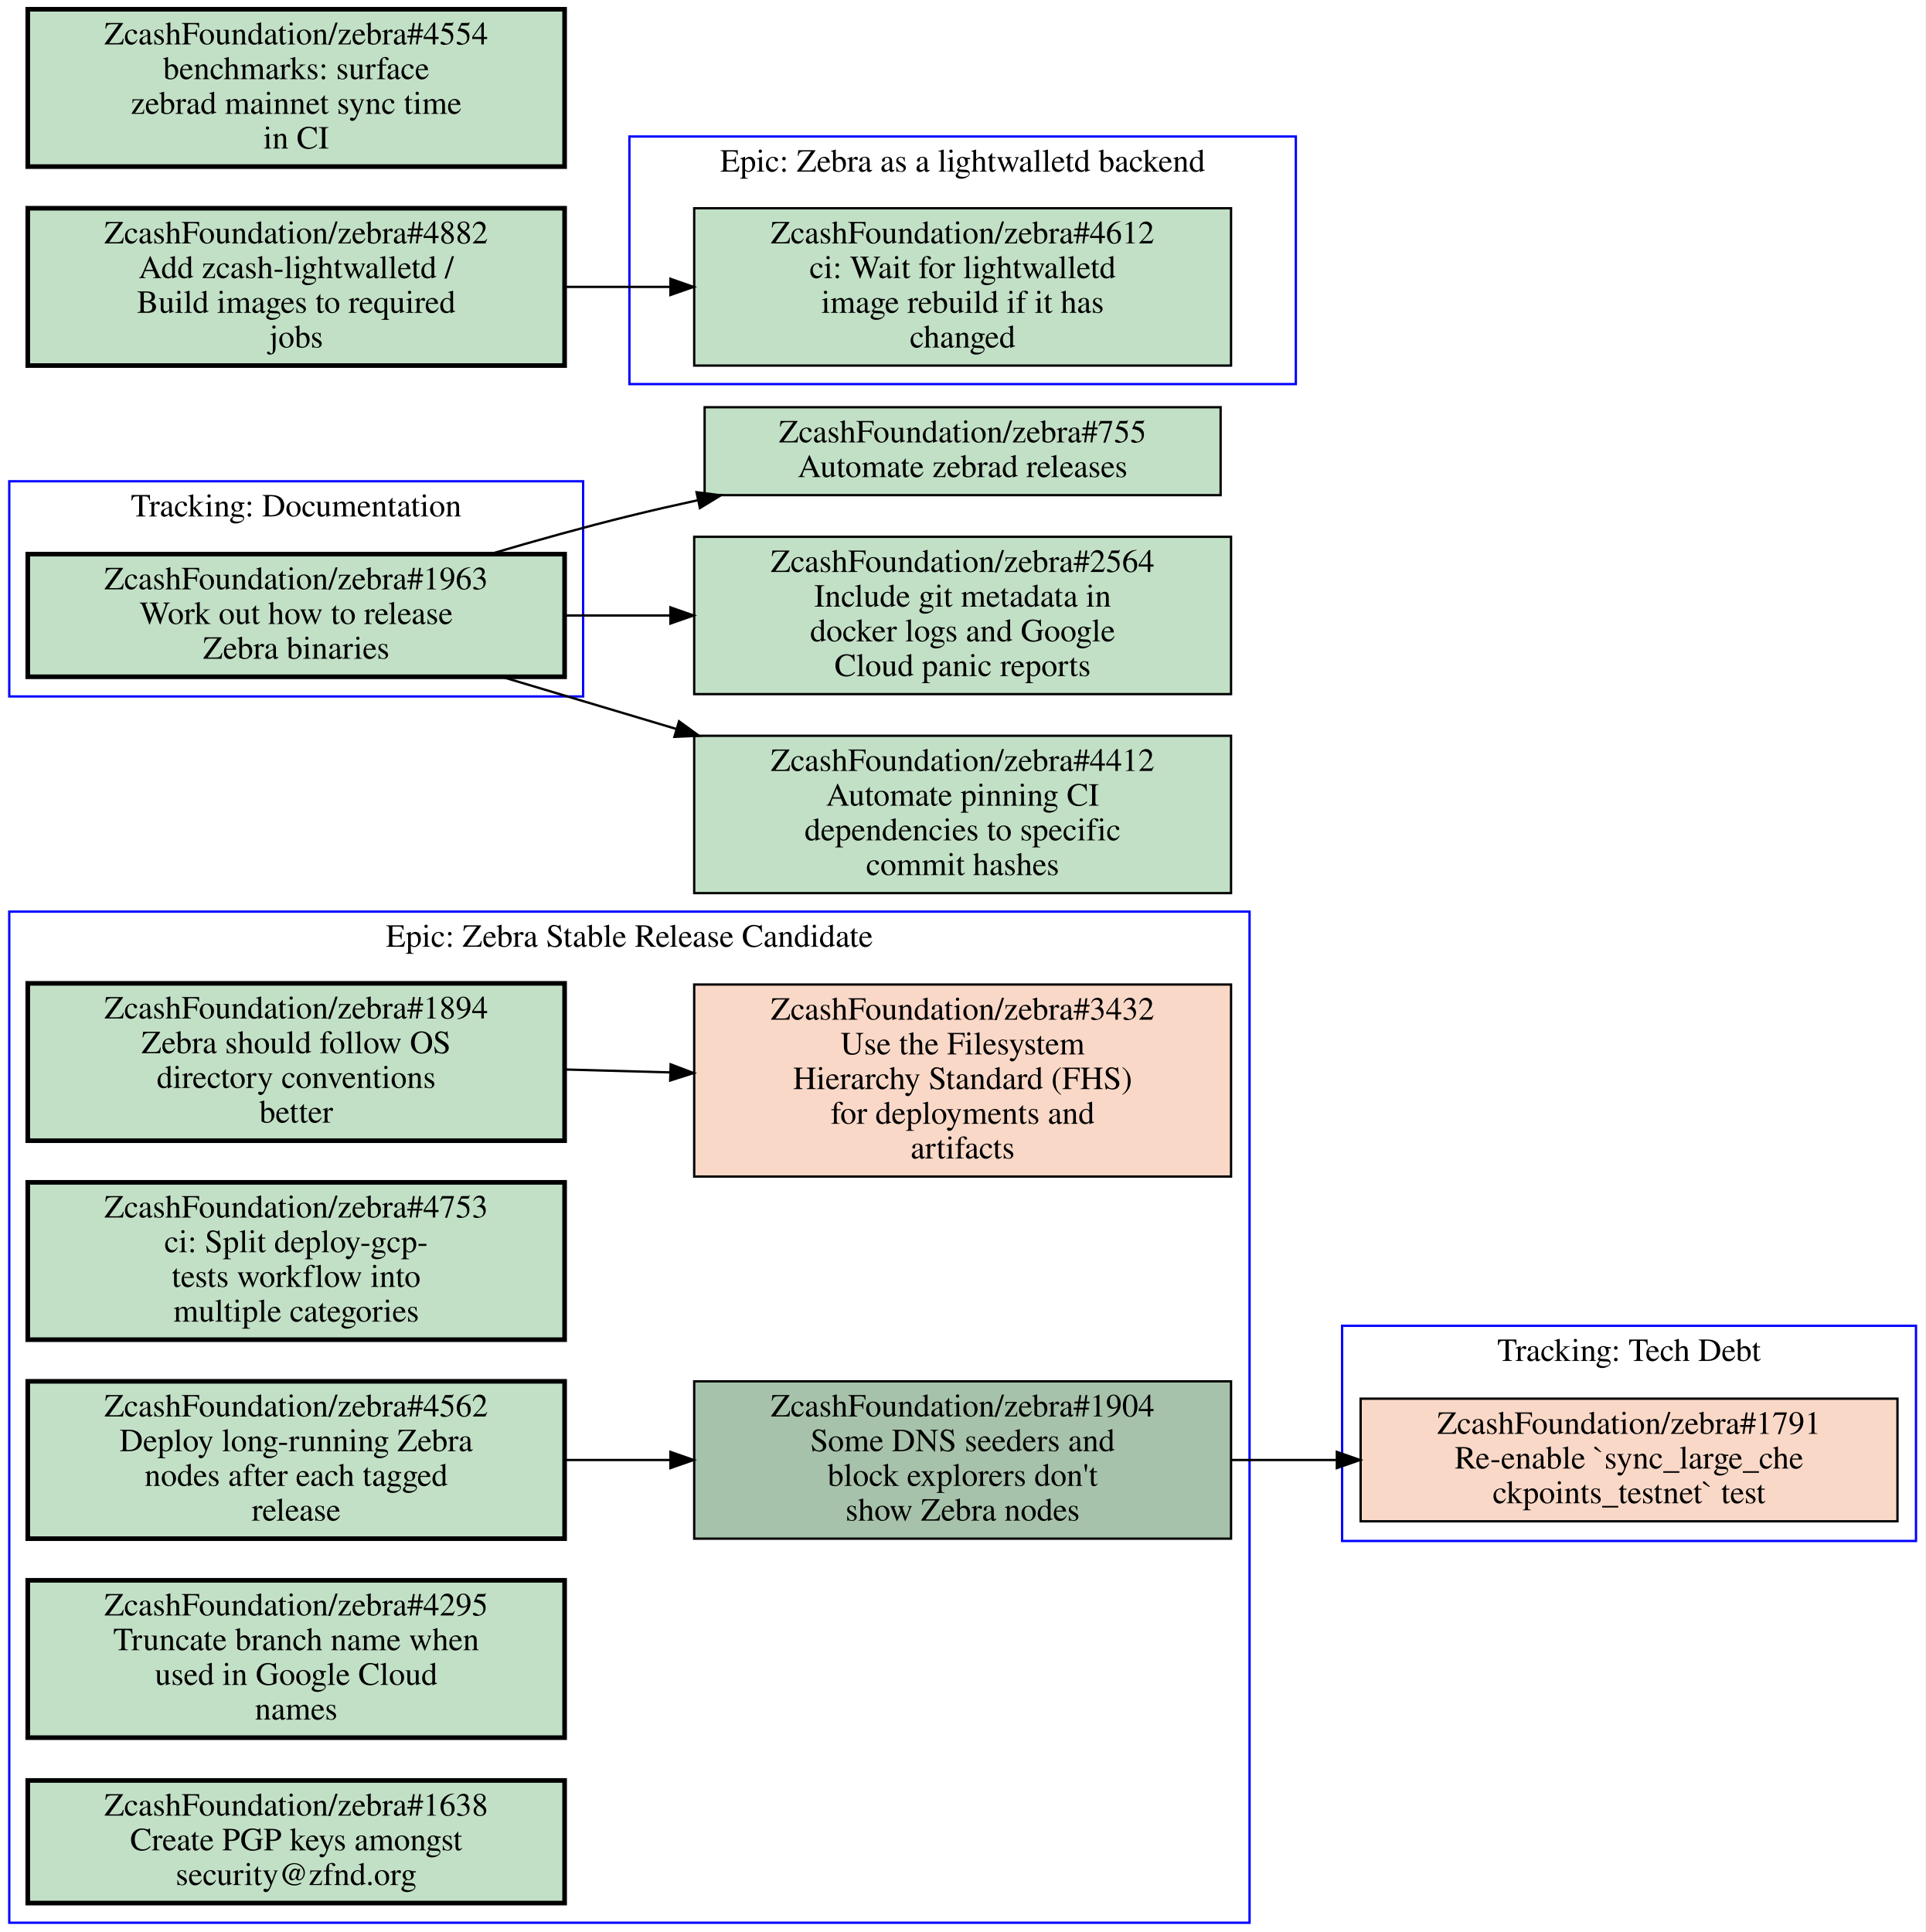
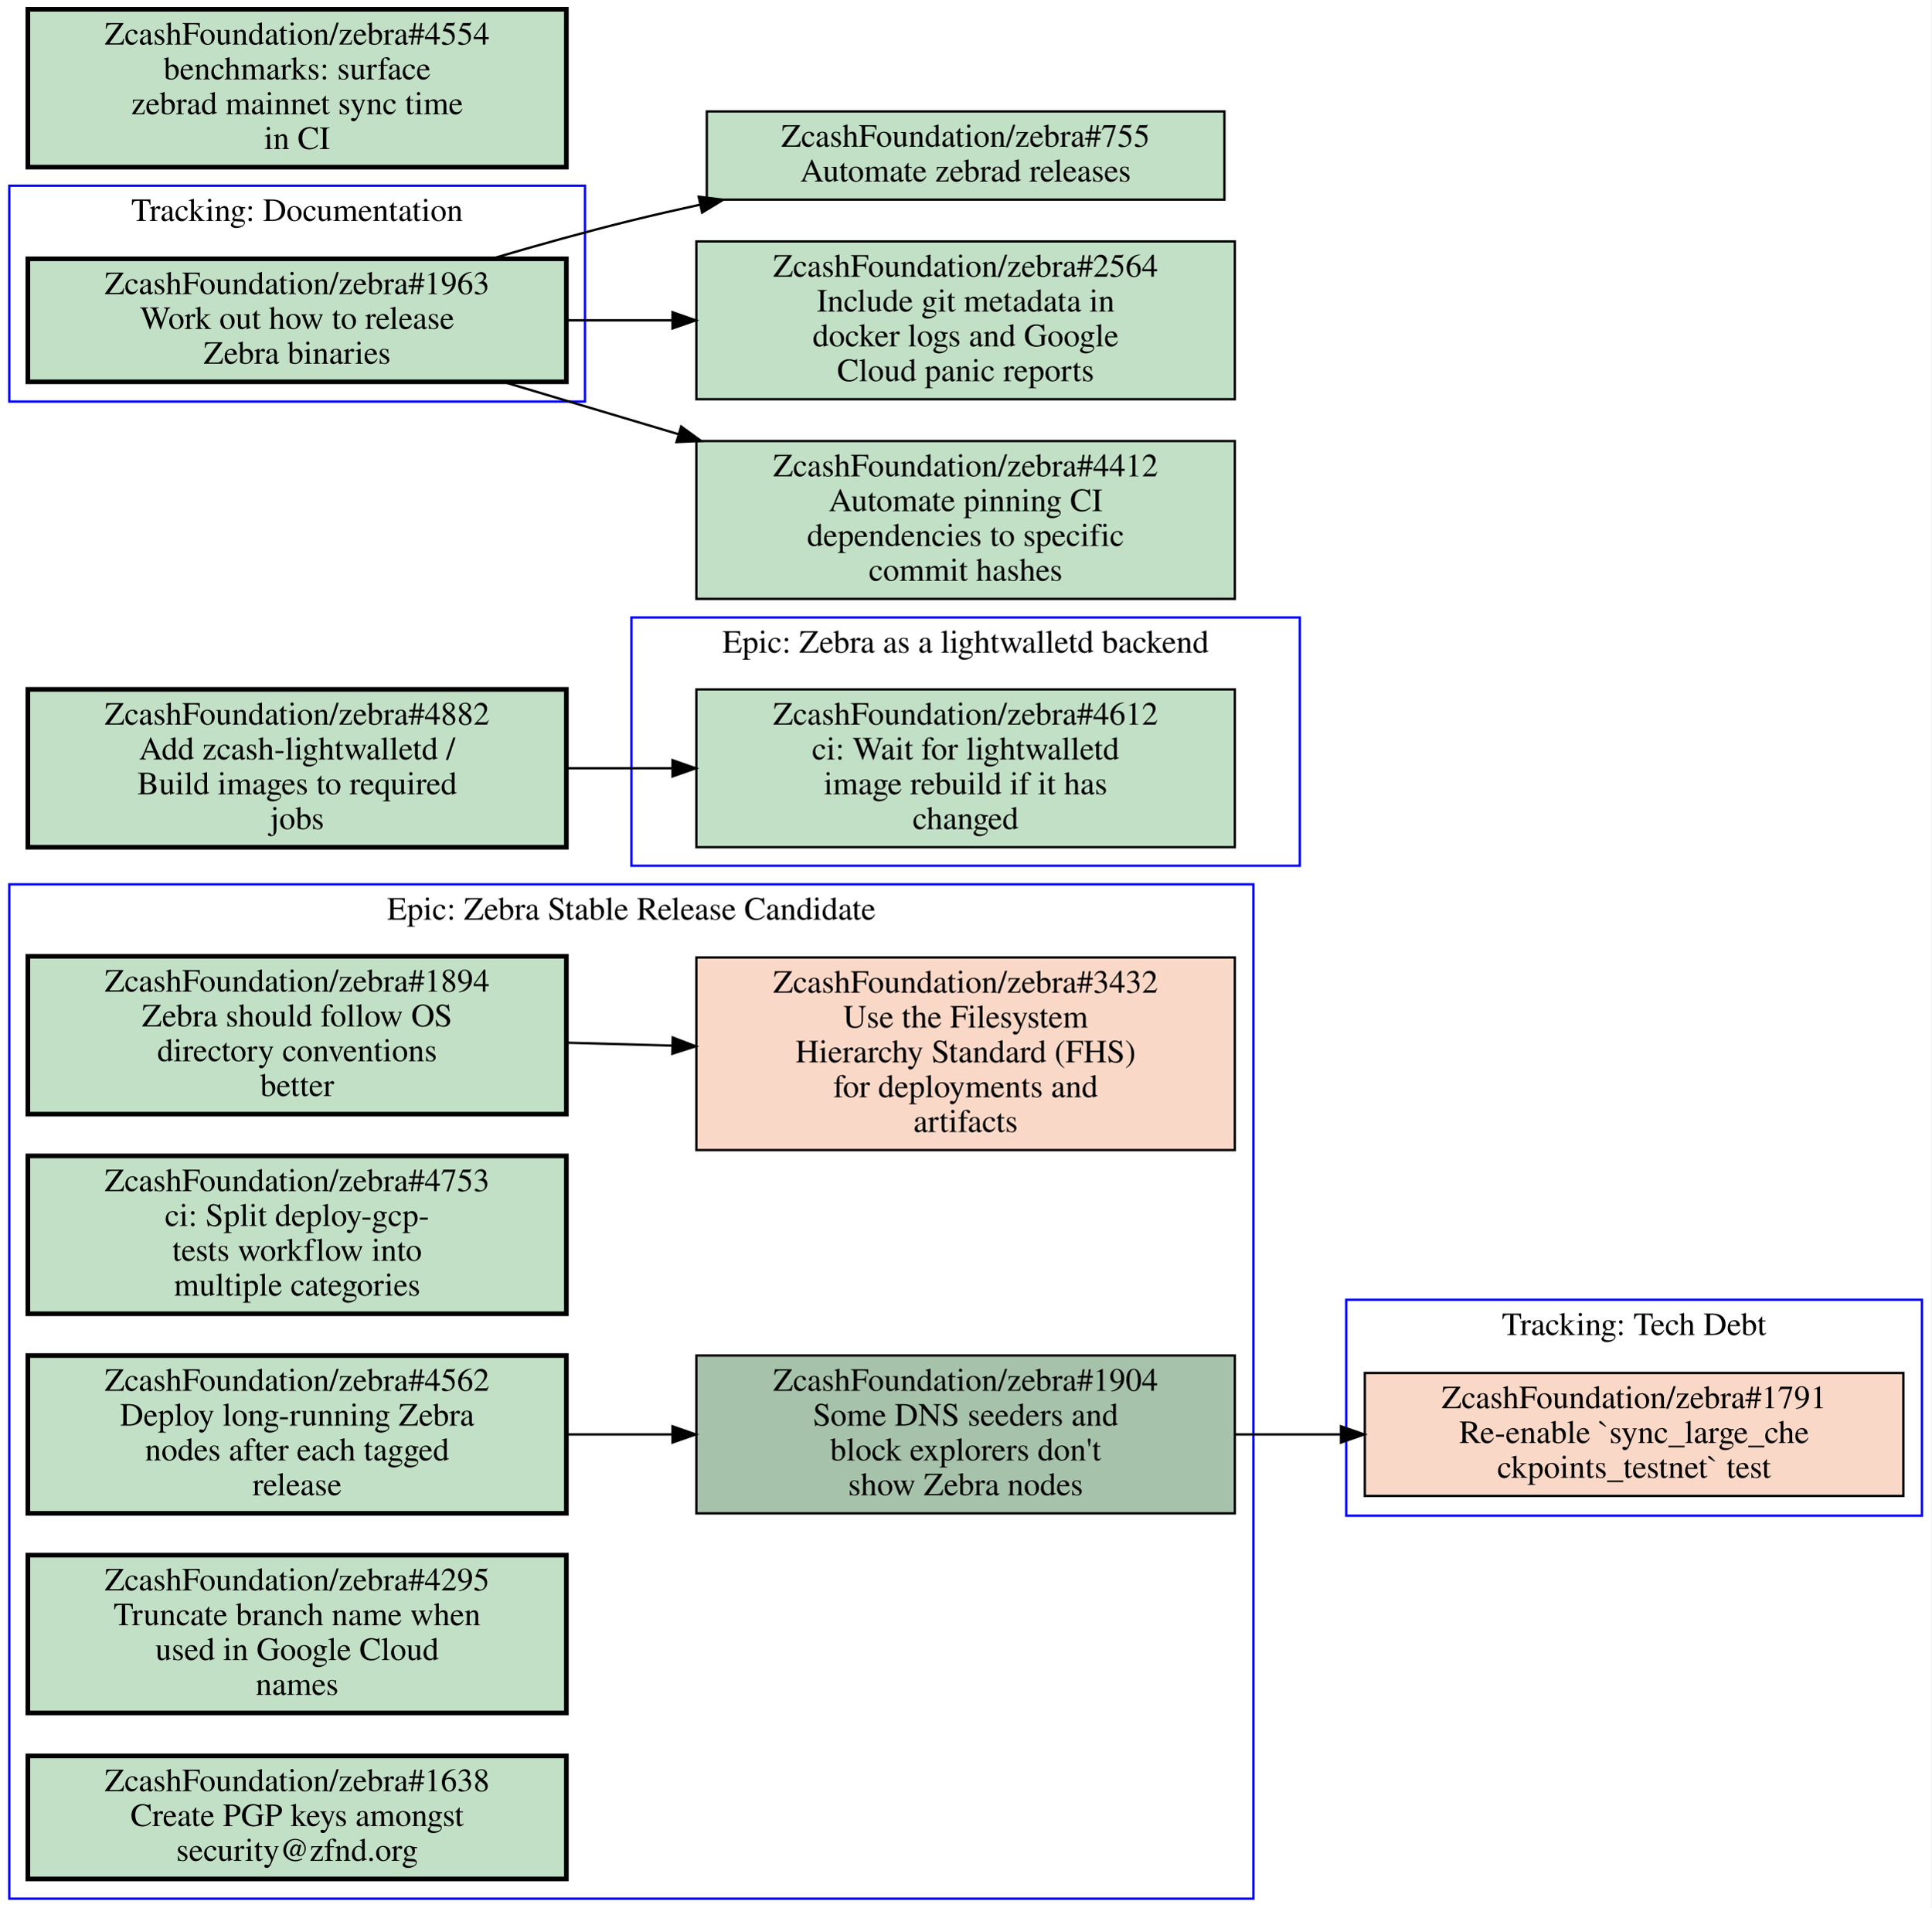
- <svg xmlns="http://www.w3.org/2000/svg" xmlns:xlink="http://www.w3.org/1999/xlink" width="832pt" height="835pt" viewBox="0.00 0.00 832.00 835.00">
-   <g id="graph0" class="graph" transform="scale(1 1) rotate(0) translate(4 831)">
-     <polygon fill="#ffffff" stroke="transparent" points="-4,4 -4,-831 828,-831 828,4 -4,4" />
+ <svg xmlns="http://www.w3.org/2000/svg" xmlns:xlink="http://www.w3.org/1999/xlink" width="832pt" height="822pt" viewBox="0.00 0.00 832.00 822.00">
+   <g id="graph0" class="graph" transform="scale(1 1) rotate(0) translate(4 818)">
+     <polygon fill="#ffffff" stroke="transparent" points="-4,4 -4,-818 828,-818 828,4 -4,4" />
    <g id="clust1" class="cluster">
-       <polygon fill="none" stroke="#0000ff" points="0,0 0,-437 536,-437 536,0 0,0" />
-       <text text-anchor="middle" x="268" y="-421.8" font-family="Times,serif" font-size="14.00" fill="#000000">Epic: Zebra Stable Release Candidate</text>
+       <polygon fill="none" stroke="#0000ff" points="0,-645 0,-738 248,-738 248,-645 0,-645" />
+       <text text-anchor="middle" x="124" y="-722.8" font-family="Times,serif" font-size="14.00" fill="#000000">Tracking: Documentation</text>
    </g>
    <g id="clust2" class="cluster">
      <polygon fill="none" stroke="#0000ff" points="576,-165 576,-258 824,-258 824,-165 576,-165" />
      <text text-anchor="middle" x="700" y="-242.8" font-family="Times,serif" font-size="14.00" fill="#000000">Tracking: Tech Debt</text>
    </g>
    <g id="clust3" class="cluster">
-       <polygon fill="none" stroke="#0000ff" points="0,-530 0,-623 248,-623 248,-530 0,-530" />
-       <text text-anchor="middle" x="124" y="-607.8" font-family="Times,serif" font-size="14.00" fill="#000000">Tracking: Documentation</text>
+       <polygon fill="none" stroke="#0000ff" points="0,0 0,-437 536,-437 536,0 0,0" />
+       <text text-anchor="middle" x="268" y="-421.8" font-family="Times,serif" font-size="14.00" fill="#000000">Epic: Zebra Stable Release Candidate</text>
    </g>
    <g id="clust4" class="cluster">
-       <polygon fill="none" stroke="#0000ff" points="268,-665 268,-772 556,-772 556,-665 268,-665" />
-       <text text-anchor="middle" x="412" y="-756.8" font-family="Times,serif" font-size="14.00" fill="#000000">Epic: Zebra as a lightwalletd backend</text>
+       <polygon fill="none" stroke="#0000ff" points="268,-445 268,-552 556,-552 556,-445 268,-445" />
+       <text text-anchor="middle" x="412" y="-536.8" font-family="Times,serif" font-size="14.00" fill="#000000">Epic: Zebra as a lightwalletd backend</text>
    </g>
    <g id="node1" class="node open">
      <g id="a_node1">
+         <a xlink:href="https://github.com/ZcashFoundation/zebra/issues/1963" xlink:title="ZcashFoundation/zebra#1963&#10;Work out how to release&#10;Zebra binaries" target="_blank">
+           <polygon fill="#c2e0c6" stroke="#000000" stroke-width="2" points="240,-706.5 8,-706.5 8,-653.5 240,-653.5 240,-706.5" />
+           <text text-anchor="middle" x="124" y="-691.3" font-family="Times,serif" font-size="14.00" fill="#000000">ZcashFoundation/zebra#1963</text>
+           <text text-anchor="middle" x="124" y="-676.3" font-family="Times,serif" font-size="14.00" fill="#000000">Work out how to release</text>
+           <text text-anchor="middle" x="124" y="-661.3" font-family="Times,serif" font-size="14.00" fill="#000000">Zebra binaries</text>
+         </a>
+       </g>
+     </g>
+     <g id="node11" class="node open">
+       <g id="a_node11">
+         <a xlink:href="https://github.com/ZcashFoundation/zebra/issues/755" xlink:title="ZcashFoundation/zebra#755&#10;Automate zebrad releases" target="_blank">
+           <polygon fill="#c2e0c6" stroke="#000000" points="523.5,-770 300.5,-770 300.5,-732 523.5,-732 523.5,-770" />
+           <text text-anchor="middle" x="412" y="-754.8" font-family="Times,serif" font-size="14.00" fill="#000000">ZcashFoundation/zebra#755</text>
+           <text text-anchor="middle" x="412" y="-739.8" font-family="Times,serif" font-size="14.00" fill="#000000">Automate zebrad releases</text>
+         </a>
+       </g>
+     </g>
+     <g id="edge4" class="edge">
+       <path fill="none" stroke="#000000" d="M207.76,-706.52C227.42,-712.33 248.36,-718.17 268,-723 277.55,-725.35 287.5,-727.63 297.51,-729.8" />
+       <polygon fill="#000000" stroke="#000000" points="297.009,-733.272 307.52,-731.94 298.473,-726.427 297.009,-733.272" />
+     </g>
+     <g id="node12" class="node open">
+       <g id="a_node12">
+         <a xlink:href="https://github.com/ZcashFoundation/zebra/issues/2564" xlink:title="ZcashFoundation/zebra#2564&#10;Include git metadata in&#10;docker logs and Google&#10;Cloud panic reports" target="_blank">
+           <polygon fill="#c2e0c6" stroke="#000000" points="528,-714 296,-714 296,-646 528,-646 528,-714" />
+           <text text-anchor="middle" x="412" y="-698.8" font-family="Times,serif" font-size="14.00" fill="#000000">ZcashFoundation/zebra#2564</text>
+           <text text-anchor="middle" x="412" y="-683.8" font-family="Times,serif" font-size="14.00" fill="#000000">Include git metadata in</text>
+           <text text-anchor="middle" x="412" y="-668.8" font-family="Times,serif" font-size="14.00" fill="#000000">docker logs and Google</text>
+           <text text-anchor="middle" x="412" y="-653.8" font-family="Times,serif" font-size="14.00" fill="#000000">Cloud panic reports</text>
+         </a>
+       </g>
+     </g>
+     <g id="edge5" class="edge">
+       <path fill="none" stroke="#000000" d="M240.31,-680C255.15,-680 270.4,-680 285.39,-680" />
+       <polygon fill="#000000" stroke="#000000" points="285.72,-683.5 295.72,-680 285.72,-676.5 285.72,-683.5" />
+     </g>
+     <g id="node13" class="node open">
+       <g id="a_node13">
+         <a xlink:href="https://github.com/ZcashFoundation/zebra/issues/4412" xlink:title="ZcashFoundation/zebra#4412&#10;Automate pinning CI&#10;dependencies to specific&#10;commit hashes" target="_blank">
+           <polygon fill="#c2e0c6" stroke="#000000" points="528,-628 296,-628 296,-560 528,-560 528,-628" />
+           <text text-anchor="middle" x="412" y="-612.8" font-family="Times,serif" font-size="14.00" fill="#000000">ZcashFoundation/zebra#4412</text>
+           <text text-anchor="middle" x="412" y="-597.8" font-family="Times,serif" font-size="14.00" fill="#000000">Automate pinning CI</text>
+           <text text-anchor="middle" x="412" y="-582.8" font-family="Times,serif" font-size="14.00" fill="#000000">dependencies to specific</text>
+           <text text-anchor="middle" x="412" y="-567.8" font-family="Times,serif" font-size="14.00" fill="#000000">commit hashes</text>
+         </a>
+       </g>
+     </g>
+     <g id="edge6" class="edge">
+       <path fill="none" stroke="#000000" d="M212.76,-653.5C236.65,-646.36 262.93,-638.52 288.34,-630.93" />
+       <polygon fill="#000000" stroke="#000000" points="289.453,-634.25 298.03,-628.03 287.446,-627.544 289.453,-634.25" />
+     </g>
+     <g id="node2" class="node closed">
+       <g id="a_node2">
+         <a xlink:href="https://github.com/ZcashFoundation/zebra/issues/1791" xlink:title="ZcashFoundation/zebra#1791&#10;Re-enable `sync_large_che&#10;ckpoints_testnet` test" target="_blank">
+           <polygon fill="#fad8c7" stroke="#000000" points="816,-226.5 584,-226.5 584,-173.5 816,-173.5 816,-226.5" />
+           <text text-anchor="middle" x="700" y="-211.3" font-family="Times,serif" font-size="14.00" fill="#000000">ZcashFoundation/zebra#1791</text>
+           <text text-anchor="middle" x="700" y="-196.3" font-family="Times,serif" font-size="14.00" fill="#000000">Re-enable `sync_large_che</text>
+           <text text-anchor="middle" x="700" y="-181.3" font-family="Times,serif" font-size="14.00" fill="#000000">ckpoints_testnet` test</text>
+         </a>
+       </g>
+     </g>
+     <g id="node3" class="node open">
+       <g id="a_node3">
        <a xlink:href="https://github.com/ZcashFoundation/zebra/issues/1894" xlink:title="ZcashFoundation/zebra#1894&#10;Zebra should follow OS&#10;directory conventions&#10;better" target="_blank">
          <polygon fill="#c2e0c6" stroke="#000000" stroke-width="2" points="240,-406 8,-406 8,-338 240,-338 240,-406" />
          <text text-anchor="middle" x="124" y="-390.8" font-family="Times,serif" font-size="14.00" fill="#000000">ZcashFoundation/zebra#1894</text>
          <text text-anchor="middle" x="124" y="-375.8" font-family="Times,serif" font-size="14.00" fill="#000000">Zebra should follow OS</text>
          <text text-anchor="middle" x="124" y="-360.8" font-family="Times,serif" font-size="14.00" fill="#000000">directory conventions</text>
          <text text-anchor="middle" x="124" y="-345.8" font-family="Times,serif" font-size="14.00" fill="#000000">better</text>
        </a>
      </g>
    </g>
-     <g id="node2" class="node closed">
-       <g id="a_node2">
+     <g id="node4" class="node closed">
+       <g id="a_node4">
        <a xlink:href="https://github.com/ZcashFoundation/zebra/issues/3432" xlink:title="ZcashFoundation/zebra#3432&#10;Use the Filesystem&#10;Hierarchy Standard (FHS)&#10;for deployments and&#10;artifacts" target="_blank">
          <polygon fill="#fad8c7" stroke="#000000" points="528,-405.5 296,-405.5 296,-322.5 528,-322.5 528,-405.5" />
          <text text-anchor="middle" x="412" y="-390.3" font-family="Times,serif" font-size="14.00" fill="#000000">ZcashFoundation/zebra#3432</text>
          <text text-anchor="middle" x="412" y="-375.3" font-family="Times,serif" font-size="14.00" fill="#000000">Use the Filesystem</text>
          <text text-anchor="middle" x="412" y="-360.3" font-family="Times,serif" font-size="14.00" fill="#000000">Hierarchy Standard (FHS)</text>
          <text text-anchor="middle" x="412" y="-345.3" font-family="Times,serif" font-size="14.00" fill="#000000">for deployments and</text>
          <text text-anchor="middle" x="412" y="-330.3" font-family="Times,serif" font-size="14.00" fill="#000000">artifacts</text>
        </a>
      </g>
    </g>
    <g id="edge1" class="edge">
      <path fill="none" stroke="#000000" d="M240.31,-368.77C255.15,-368.36 270.4,-367.93 285.39,-367.52" />
      <polygon fill="#000000" stroke="#000000" points="285.822,-371.009 295.72,-367.23 285.626,-364.012 285.822,-371.009" />
    </g>
-     <g id="node3" class="node open">
-       <g id="a_node3">
+     <g id="node5" class="node open">
+       <g id="a_node5">
        <a xlink:href="https://github.com/ZcashFoundation/zebra/issues/1904" xlink:title="ZcashFoundation/zebra#1904&#10;Some DNS seeders and&#10;block explorers don't&#10;show Zebra nodes" target="_blank">
          <polygon fill="#a7c2aa" stroke="#000000" points="528,-234 296,-234 296,-166 528,-166 528,-234" />
          <text text-anchor="middle" x="412" y="-218.8" font-family="Times,serif" font-size="14.00" fill="#000000">ZcashFoundation/zebra#1904</text>
          <text text-anchor="middle" x="412" y="-203.8" font-family="Times,serif" font-size="14.00" fill="#000000">Some DNS seeders and</text>
          <text text-anchor="middle" x="412" y="-188.8" font-family="Times,serif" font-size="14.00" fill="#000000">block explorers don't</text>
          <text text-anchor="middle" x="412" y="-173.8" font-family="Times,serif" font-size="14.00" fill="#000000">show Zebra nodes</text>
        </a>
      </g>
    </g>
-     <g id="node8" class="node closed">
-       <g id="a_node8">
-         <a xlink:href="https://github.com/ZcashFoundation/zebra/issues/1791" xlink:title="ZcashFoundation/zebra#1791&#10;Re-enable `sync_large_che&#10;ckpoints_testnet` test" target="_blank">
-           <polygon fill="#fad8c7" stroke="#000000" points="816,-226.5 584,-226.5 584,-173.5 816,-173.5 816,-226.5" />
-           <text text-anchor="middle" x="700" y="-211.3" font-family="Times,serif" font-size="14.00" fill="#000000">ZcashFoundation/zebra#1791</text>
-           <text text-anchor="middle" x="700" y="-196.3" font-family="Times,serif" font-size="14.00" fill="#000000">Re-enable `sync_large_che</text>
-           <text text-anchor="middle" x="700" y="-181.3" font-family="Times,serif" font-size="14.00" fill="#000000">ckpoints_testnet` test</text>
-         </a>
-       </g>
-     </g>
    <g id="edge3" class="edge">
      <path fill="none" stroke="#000000" d="M528.31,-200C543.15,-200 558.4,-200 573.39,-200" />
      <polygon fill="#000000" stroke="#000000" points="573.72,-203.5 583.72,-200 573.72,-196.5 573.72,-203.5" />
    </g>
-     <g id="node4" class="node open">
-       <g id="a_node4">
+     <g id="node6" class="node open">
+       <g id="a_node6">
        <a xlink:href="https://github.com/ZcashFoundation/zebra/issues/4753" xlink:title="ZcashFoundation/zebra#4753&#10;ci: Split deploy-gcp-&#10;tests workflow into&#10;multiple categories" target="_blank">
          <polygon fill="#c2e0c6" stroke="#000000" stroke-width="2" points="240,-320 8,-320 8,-252 240,-252 240,-320" />
          <text text-anchor="middle" x="124" y="-304.8" font-family="Times,serif" font-size="14.00" fill="#000000">ZcashFoundation/zebra#4753</text>
          <text text-anchor="middle" x="124" y="-289.8" font-family="Times,serif" font-size="14.00" fill="#000000">ci: Split deploy-gcp-</text>
          <text text-anchor="middle" x="124" y="-274.8" font-family="Times,serif" font-size="14.00" fill="#000000">tests workflow into</text>
          <text text-anchor="middle" x="124" y="-259.8" font-family="Times,serif" font-size="14.00" fill="#000000">multiple categories</text>
        </a>
      </g>
    </g>
-     <g id="node5" class="node open">
-       <g id="a_node5">
+     <g id="node7" class="node open">
+       <g id="a_node7">
        <a xlink:href="https://github.com/ZcashFoundation/zebra/issues/4562" xlink:title="ZcashFoundation/zebra#4562&#10;Deploy long-running Zebra&#10;nodes after each tagged&#10;release" target="_blank">
          <polygon fill="#c2e0c6" stroke="#000000" stroke-width="2" points="240,-234 8,-234 8,-166 240,-166 240,-234" />
          <text text-anchor="middle" x="124" y="-218.8" font-family="Times,serif" font-size="14.00" fill="#000000">ZcashFoundation/zebra#4562</text>
          <text text-anchor="middle" x="124" y="-203.8" font-family="Times,serif" font-size="14.00" fill="#000000">Deploy long-running Zebra</text>
          <text text-anchor="middle" x="124" y="-188.8" font-family="Times,serif" font-size="14.00" fill="#000000">nodes after each tagged</text>
          <text text-anchor="middle" x="124" y="-173.8" font-family="Times,serif" font-size="14.00" fill="#000000">release</text>
        </a>
      </g>
    </g>
    <g id="edge2" class="edge">
      <path fill="none" stroke="#000000" d="M240.31,-200C255.15,-200 270.4,-200 285.39,-200" />
      <polygon fill="#000000" stroke="#000000" points="285.72,-203.5 295.72,-200 285.72,-196.5 285.72,-203.5" />
    </g>
-     <g id="node6" class="node open">
-       <g id="a_node6">
+     <g id="node8" class="node open">
+       <g id="a_node8">
        <a xlink:href="https://github.com/ZcashFoundation/zebra/issues/4295" xlink:title="ZcashFoundation/zebra#4295&#10;Truncate branch name when&#10;used in Google Cloud&#10;names" target="_blank">
          <polygon fill="#c2e0c6" stroke="#000000" stroke-width="2" points="240,-148 8,-148 8,-80 240,-80 240,-148" />
          <text text-anchor="middle" x="124" y="-132.8" font-family="Times,serif" font-size="14.00" fill="#000000">ZcashFoundation/zebra#4295</text>
          <text text-anchor="middle" x="124" y="-117.8" font-family="Times,serif" font-size="14.00" fill="#000000">Truncate branch name when</text>
          <text text-anchor="middle" x="124" y="-102.8" font-family="Times,serif" font-size="14.00" fill="#000000">used in Google Cloud</text>
          <text text-anchor="middle" x="124" y="-87.8" font-family="Times,serif" font-size="14.00" fill="#000000">names</text>
        </a>
      </g>
    </g>
-     <g id="node7" class="node open">
-       <g id="a_node7">
+     <g id="node9" class="node open">
+       <g id="a_node9">
        <a xlink:href="https://github.com/ZcashFoundation/zebra/issues/1638" xlink:title="ZcashFoundation/zebra#1638&#10;Create PGP keys amongst&#10;security@zfnd.org" target="_blank">
          <polygon fill="#c2e0c6" stroke="#000000" stroke-width="2" points="240,-61.5 8,-61.5 8,-8.5 240,-8.5 240,-61.5" />
          <text text-anchor="middle" x="124" y="-46.3" font-family="Times,serif" font-size="14.00" fill="#000000">ZcashFoundation/zebra#1638</text>
          <text text-anchor="middle" x="124" y="-31.3" font-family="Times,serif" font-size="14.00" fill="#000000">Create PGP keys amongst</text>
          <text text-anchor="middle" x="124" y="-16.3" font-family="Times,serif" font-size="14.00" fill="#000000">security@zfnd.org</text>
        </a>
      </g>
    </g>
-     <g id="node9" class="node open">
-       <g id="a_node9">
-         <a xlink:href="https://github.com/ZcashFoundation/zebra/issues/1963" xlink:title="ZcashFoundation/zebra#1963&#10;Work out how to release&#10;Zebra binaries" target="_blank">
-           <polygon fill="#c2e0c6" stroke="#000000" stroke-width="2" points="240,-591.5 8,-591.5 8,-538.5 240,-538.5 240,-591.5" />
-           <text text-anchor="middle" x="124" y="-576.3" font-family="Times,serif" font-size="14.00" fill="#000000">ZcashFoundation/zebra#1963</text>
-           <text text-anchor="middle" x="124" y="-561.3" font-family="Times,serif" font-size="14.00" fill="#000000">Work out how to release</text>
-           <text text-anchor="middle" x="124" y="-546.3" font-family="Times,serif" font-size="14.00" fill="#000000">Zebra binaries</text>
-         </a>
-       </g>
-     </g>
-     <g id="node11" class="node open">
-       <g id="a_node11">
-         <a xlink:href="https://github.com/ZcashFoundation/zebra/issues/755" xlink:title="ZcashFoundation/zebra#755&#10;Automate zebrad releases" target="_blank">
-           <polygon fill="#c2e0c6" stroke="#000000" points="523.5,-655 300.5,-655 300.5,-617 523.5,-617 523.5,-655" />
-           <text text-anchor="middle" x="412" y="-639.8" font-family="Times,serif" font-size="14.00" fill="#000000">ZcashFoundation/zebra#755</text>
-           <text text-anchor="middle" x="412" y="-624.8" font-family="Times,serif" font-size="14.00" fill="#000000">Automate zebrad releases</text>
-         </a>
-       </g>
-     </g>
-     <g id="edge4" class="edge">
-       <path fill="none" stroke="#000000" d="M207.76,-591.52C227.42,-597.33 248.36,-603.17 268,-608 277.55,-610.35 287.5,-612.63 297.51,-614.8" />
-       <polygon fill="#000000" stroke="#000000" points="297.009,-618.272 307.52,-616.94 298.473,-611.427 297.009,-618.272" />
-     </g>
-     <g id="node12" class="node open">
-       <g id="a_node12">
-         <a xlink:href="https://github.com/ZcashFoundation/zebra/issues/2564" xlink:title="ZcashFoundation/zebra#2564&#10;Include git metadata in&#10;docker logs and Google&#10;Cloud panic reports" target="_blank">
-           <polygon fill="#c2e0c6" stroke="#000000" points="528,-599 296,-599 296,-531 528,-531 528,-599" />
-           <text text-anchor="middle" x="412" y="-583.8" font-family="Times,serif" font-size="14.00" fill="#000000">ZcashFoundation/zebra#2564</text>
-           <text text-anchor="middle" x="412" y="-568.8" font-family="Times,serif" font-size="14.00" fill="#000000">Include git metadata in</text>
-           <text text-anchor="middle" x="412" y="-553.8" font-family="Times,serif" font-size="14.00" fill="#000000">docker logs and Google</text>
-           <text text-anchor="middle" x="412" y="-538.8" font-family="Times,serif" font-size="14.00" fill="#000000">Cloud panic reports</text>
-         </a>
-       </g>
-     </g>
-     <g id="edge5" class="edge">
-       <path fill="none" stroke="#000000" d="M240.31,-565C255.15,-565 270.4,-565 285.39,-565" />
-       <polygon fill="#000000" stroke="#000000" points="285.72,-568.5 295.72,-565 285.72,-561.5 285.72,-568.5" />
-     </g>
-     <g id="node13" class="node open">
-       <g id="a_node13">
-         <a xlink:href="https://github.com/ZcashFoundation/zebra/issues/4412" xlink:title="ZcashFoundation/zebra#4412&#10;Automate pinning CI&#10;dependencies to specific&#10;commit hashes" target="_blank">
-           <polygon fill="#c2e0c6" stroke="#000000" points="528,-513 296,-513 296,-445 528,-445 528,-513" />
-           <text text-anchor="middle" x="412" y="-497.8" font-family="Times,serif" font-size="14.00" fill="#000000">ZcashFoundation/zebra#4412</text>
-           <text text-anchor="middle" x="412" y="-482.8" font-family="Times,serif" font-size="14.00" fill="#000000">Automate pinning CI</text>
-           <text text-anchor="middle" x="412" y="-467.8" font-family="Times,serif" font-size="14.00" fill="#000000">dependencies to specific</text>
-           <text text-anchor="middle" x="412" y="-452.8" font-family="Times,serif" font-size="14.00" fill="#000000">commit hashes</text>
-         </a>
-       </g>
-     </g>
-     <g id="edge6" class="edge">
-       <path fill="none" stroke="#000000" d="M212.76,-538.5C236.65,-531.36 262.93,-523.52 288.34,-515.93" />
-       <polygon fill="#000000" stroke="#000000" points="289.453,-519.25 298.03,-513.03 287.446,-512.544 289.453,-519.25" />
-     </g>
    <g id="node10" class="node open">
      <g id="a_node10">
        <a xlink:href="https://github.com/ZcashFoundation/zebra/issues/4612" xlink:title="ZcashFoundation/zebra#4612&#10;ci: Wait for lightwalletd&#10;image rebuild if it has&#10;changed" target="_blank">
-           <polygon fill="#c2e0c6" stroke="#000000" points="528,-741 296,-741 296,-673 528,-673 528,-741" />
-           <text text-anchor="middle" x="412" y="-725.8" font-family="Times,serif" font-size="14.00" fill="#000000">ZcashFoundation/zebra#4612</text>
-           <text text-anchor="middle" x="412" y="-710.8" font-family="Times,serif" font-size="14.00" fill="#000000">ci: Wait for lightwalletd</text>
-           <text text-anchor="middle" x="412" y="-695.8" font-family="Times,serif" font-size="14.00" fill="#000000">image rebuild if it has</text>
-           <text text-anchor="middle" x="412" y="-680.8" font-family="Times,serif" font-size="14.00" fill="#000000">changed</text>
+           <polygon fill="#c2e0c6" stroke="#000000" points="528,-521 296,-521 296,-453 528,-453 528,-521" />
+           <text text-anchor="middle" x="412" y="-505.8" font-family="Times,serif" font-size="14.00" fill="#000000">ZcashFoundation/zebra#4612</text>
+           <text text-anchor="middle" x="412" y="-490.8" font-family="Times,serif" font-size="14.00" fill="#000000">ci: Wait for lightwalletd</text>
+           <text text-anchor="middle" x="412" y="-475.8" font-family="Times,serif" font-size="14.00" fill="#000000">image rebuild if it has</text>
+           <text text-anchor="middle" x="412" y="-460.8" font-family="Times,serif" font-size="14.00" fill="#000000">changed</text>
        </a>
      </g>
    </g>
    <g id="node14" class="node open">
      <g id="a_node14">
        <a xlink:href="https://github.com/ZcashFoundation/zebra/issues/4882" xlink:title="ZcashFoundation/zebra#4882&#10;Add zcash-lightwalletd /&#10;Build images to required&#10;jobs" target="_blank">
-           <polygon fill="#c2e0c6" stroke="#000000" stroke-width="2" points="240,-741 8,-741 8,-673 240,-673 240,-741" />
-           <text text-anchor="middle" x="124" y="-725.8" font-family="Times,serif" font-size="14.00" fill="#000000">ZcashFoundation/zebra#4882</text>
-           <text text-anchor="middle" x="124" y="-710.8" font-family="Times,serif" font-size="14.00" fill="#000000">Add zcash-lightwalletd /</text>
-           <text text-anchor="middle" x="124" y="-695.8" font-family="Times,serif" font-size="14.00" fill="#000000">Build images to required</text>
-           <text text-anchor="middle" x="124" y="-680.8" font-family="Times,serif" font-size="14.00" fill="#000000">jobs</text>
+           <polygon fill="#c2e0c6" stroke="#000000" stroke-width="2" points="240,-521 8,-521 8,-453 240,-453 240,-521" />
+           <text text-anchor="middle" x="124" y="-505.8" font-family="Times,serif" font-size="14.00" fill="#000000">ZcashFoundation/zebra#4882</text>
+           <text text-anchor="middle" x="124" y="-490.8" font-family="Times,serif" font-size="14.00" fill="#000000">Add zcash-lightwalletd /</text>
+           <text text-anchor="middle" x="124" y="-475.8" font-family="Times,serif" font-size="14.00" fill="#000000">Build images to required</text>
+           <text text-anchor="middle" x="124" y="-460.8" font-family="Times,serif" font-size="14.00" fill="#000000">jobs</text>
        </a>
      </g>
    </g>
    <g id="edge7" class="edge">
-       <path fill="none" stroke="#000000" d="M240.31,-707C255.15,-707 270.4,-707 285.39,-707" />
-       <polygon fill="#000000" stroke="#000000" points="285.72,-710.5 295.72,-707 285.72,-703.5 285.72,-710.5" />
+       <path fill="none" stroke="#000000" d="M240.31,-487C255.15,-487 270.4,-487 285.39,-487" />
+       <polygon fill="#000000" stroke="#000000" points="285.72,-490.5 295.72,-487 285.72,-483.5 285.72,-490.5" />
    </g>
    <g id="node15" class="node open">
      <g id="a_node15">
        <a xlink:href="https://github.com/ZcashFoundation/zebra/issues/4554" xlink:title="ZcashFoundation/zebra#4554&#10;benchmarks: surface&#10;zebrad mainnet sync time&#10;in CI" target="_blank">
-           <polygon fill="#c2e0c6" stroke="#000000" stroke-width="2" points="240,-827 8,-827 8,-759 240,-759 240,-827" />
-           <text text-anchor="middle" x="124" y="-811.8" font-family="Times,serif" font-size="14.00" fill="#000000">ZcashFoundation/zebra#4554</text>
-           <text text-anchor="middle" x="124" y="-796.8" font-family="Times,serif" font-size="14.00" fill="#000000">benchmarks: surface</text>
-           <text text-anchor="middle" x="124" y="-781.8" font-family="Times,serif" font-size="14.00" fill="#000000">zebrad mainnet sync time</text>
-           <text text-anchor="middle" x="124" y="-766.8" font-family="Times,serif" font-size="14.00" fill="#000000">in CI</text>
+           <polygon fill="#c2e0c6" stroke="#000000" stroke-width="2" points="240,-814 8,-814 8,-746 240,-746 240,-814" />
+           <text text-anchor="middle" x="124" y="-798.8" font-family="Times,serif" font-size="14.00" fill="#000000">ZcashFoundation/zebra#4554</text>
+           <text text-anchor="middle" x="124" y="-783.8" font-family="Times,serif" font-size="14.00" fill="#000000">benchmarks: surface</text>
+           <text text-anchor="middle" x="124" y="-768.8" font-family="Times,serif" font-size="14.00" fill="#000000">zebrad mainnet sync time</text>
+           <text text-anchor="middle" x="124" y="-753.8" font-family="Times,serif" font-size="14.00" fill="#000000">in CI</text>
        </a>
      </g>
    </g>
  </g>
</svg>
